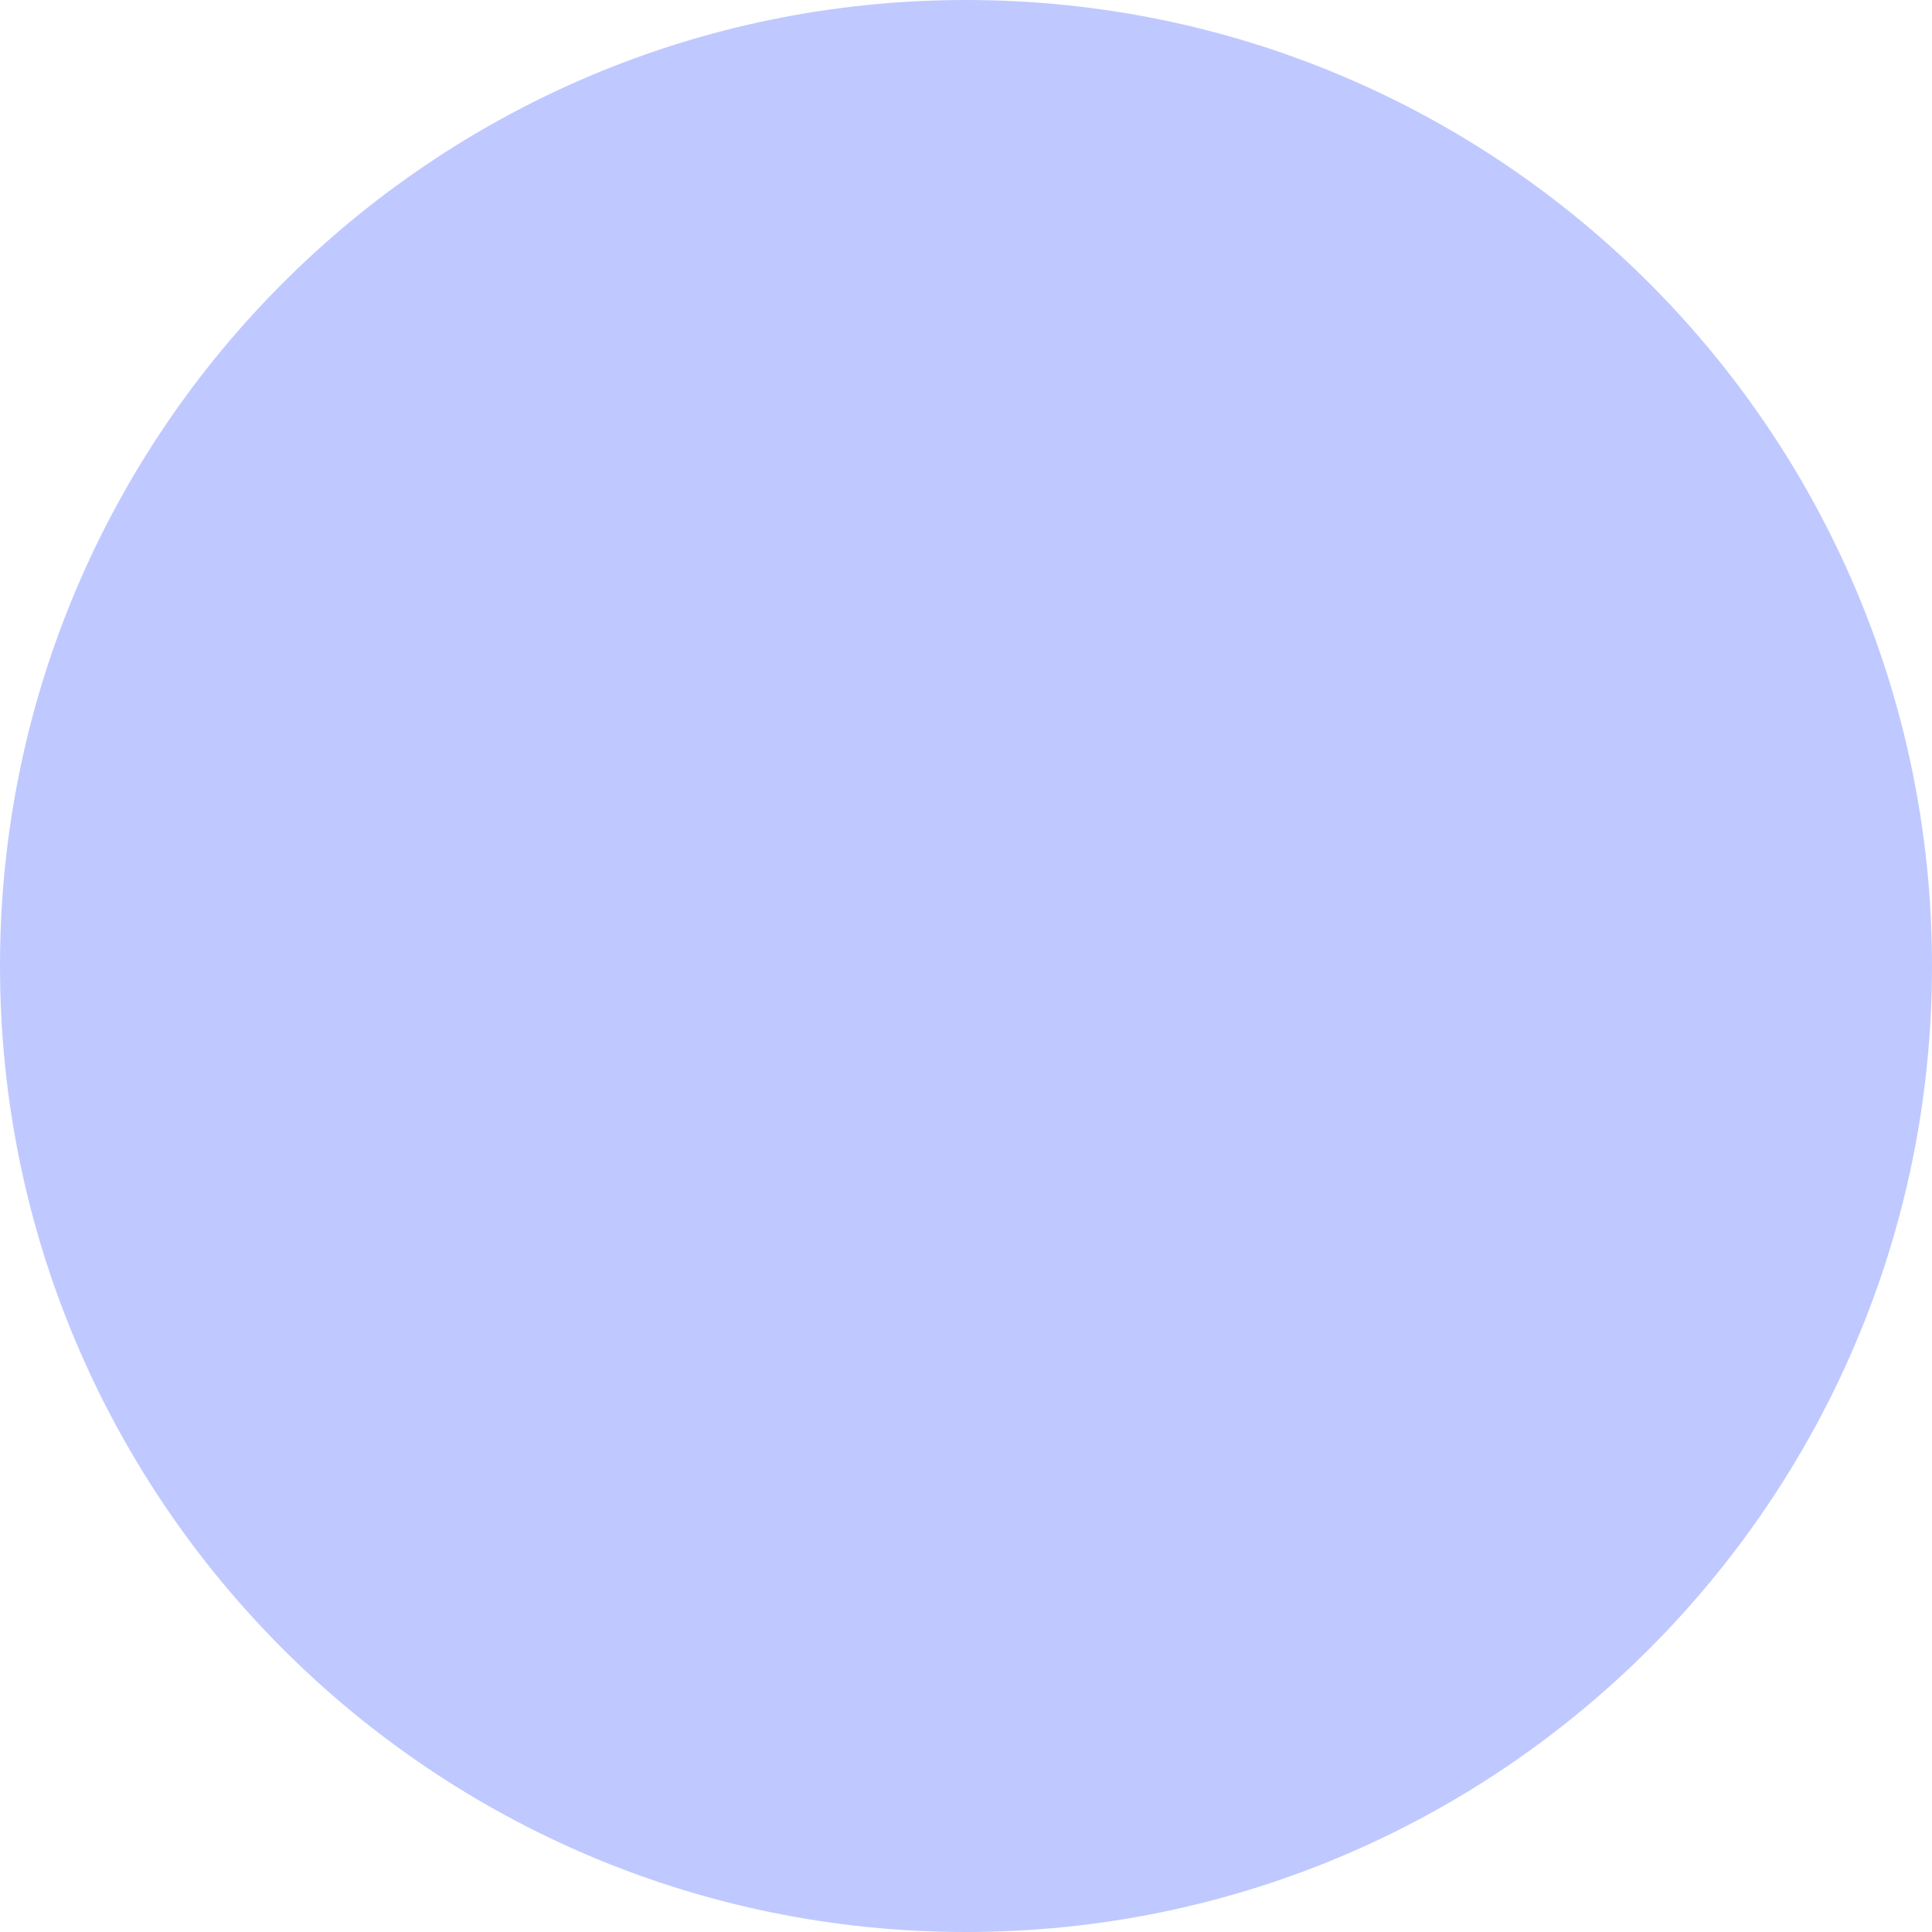
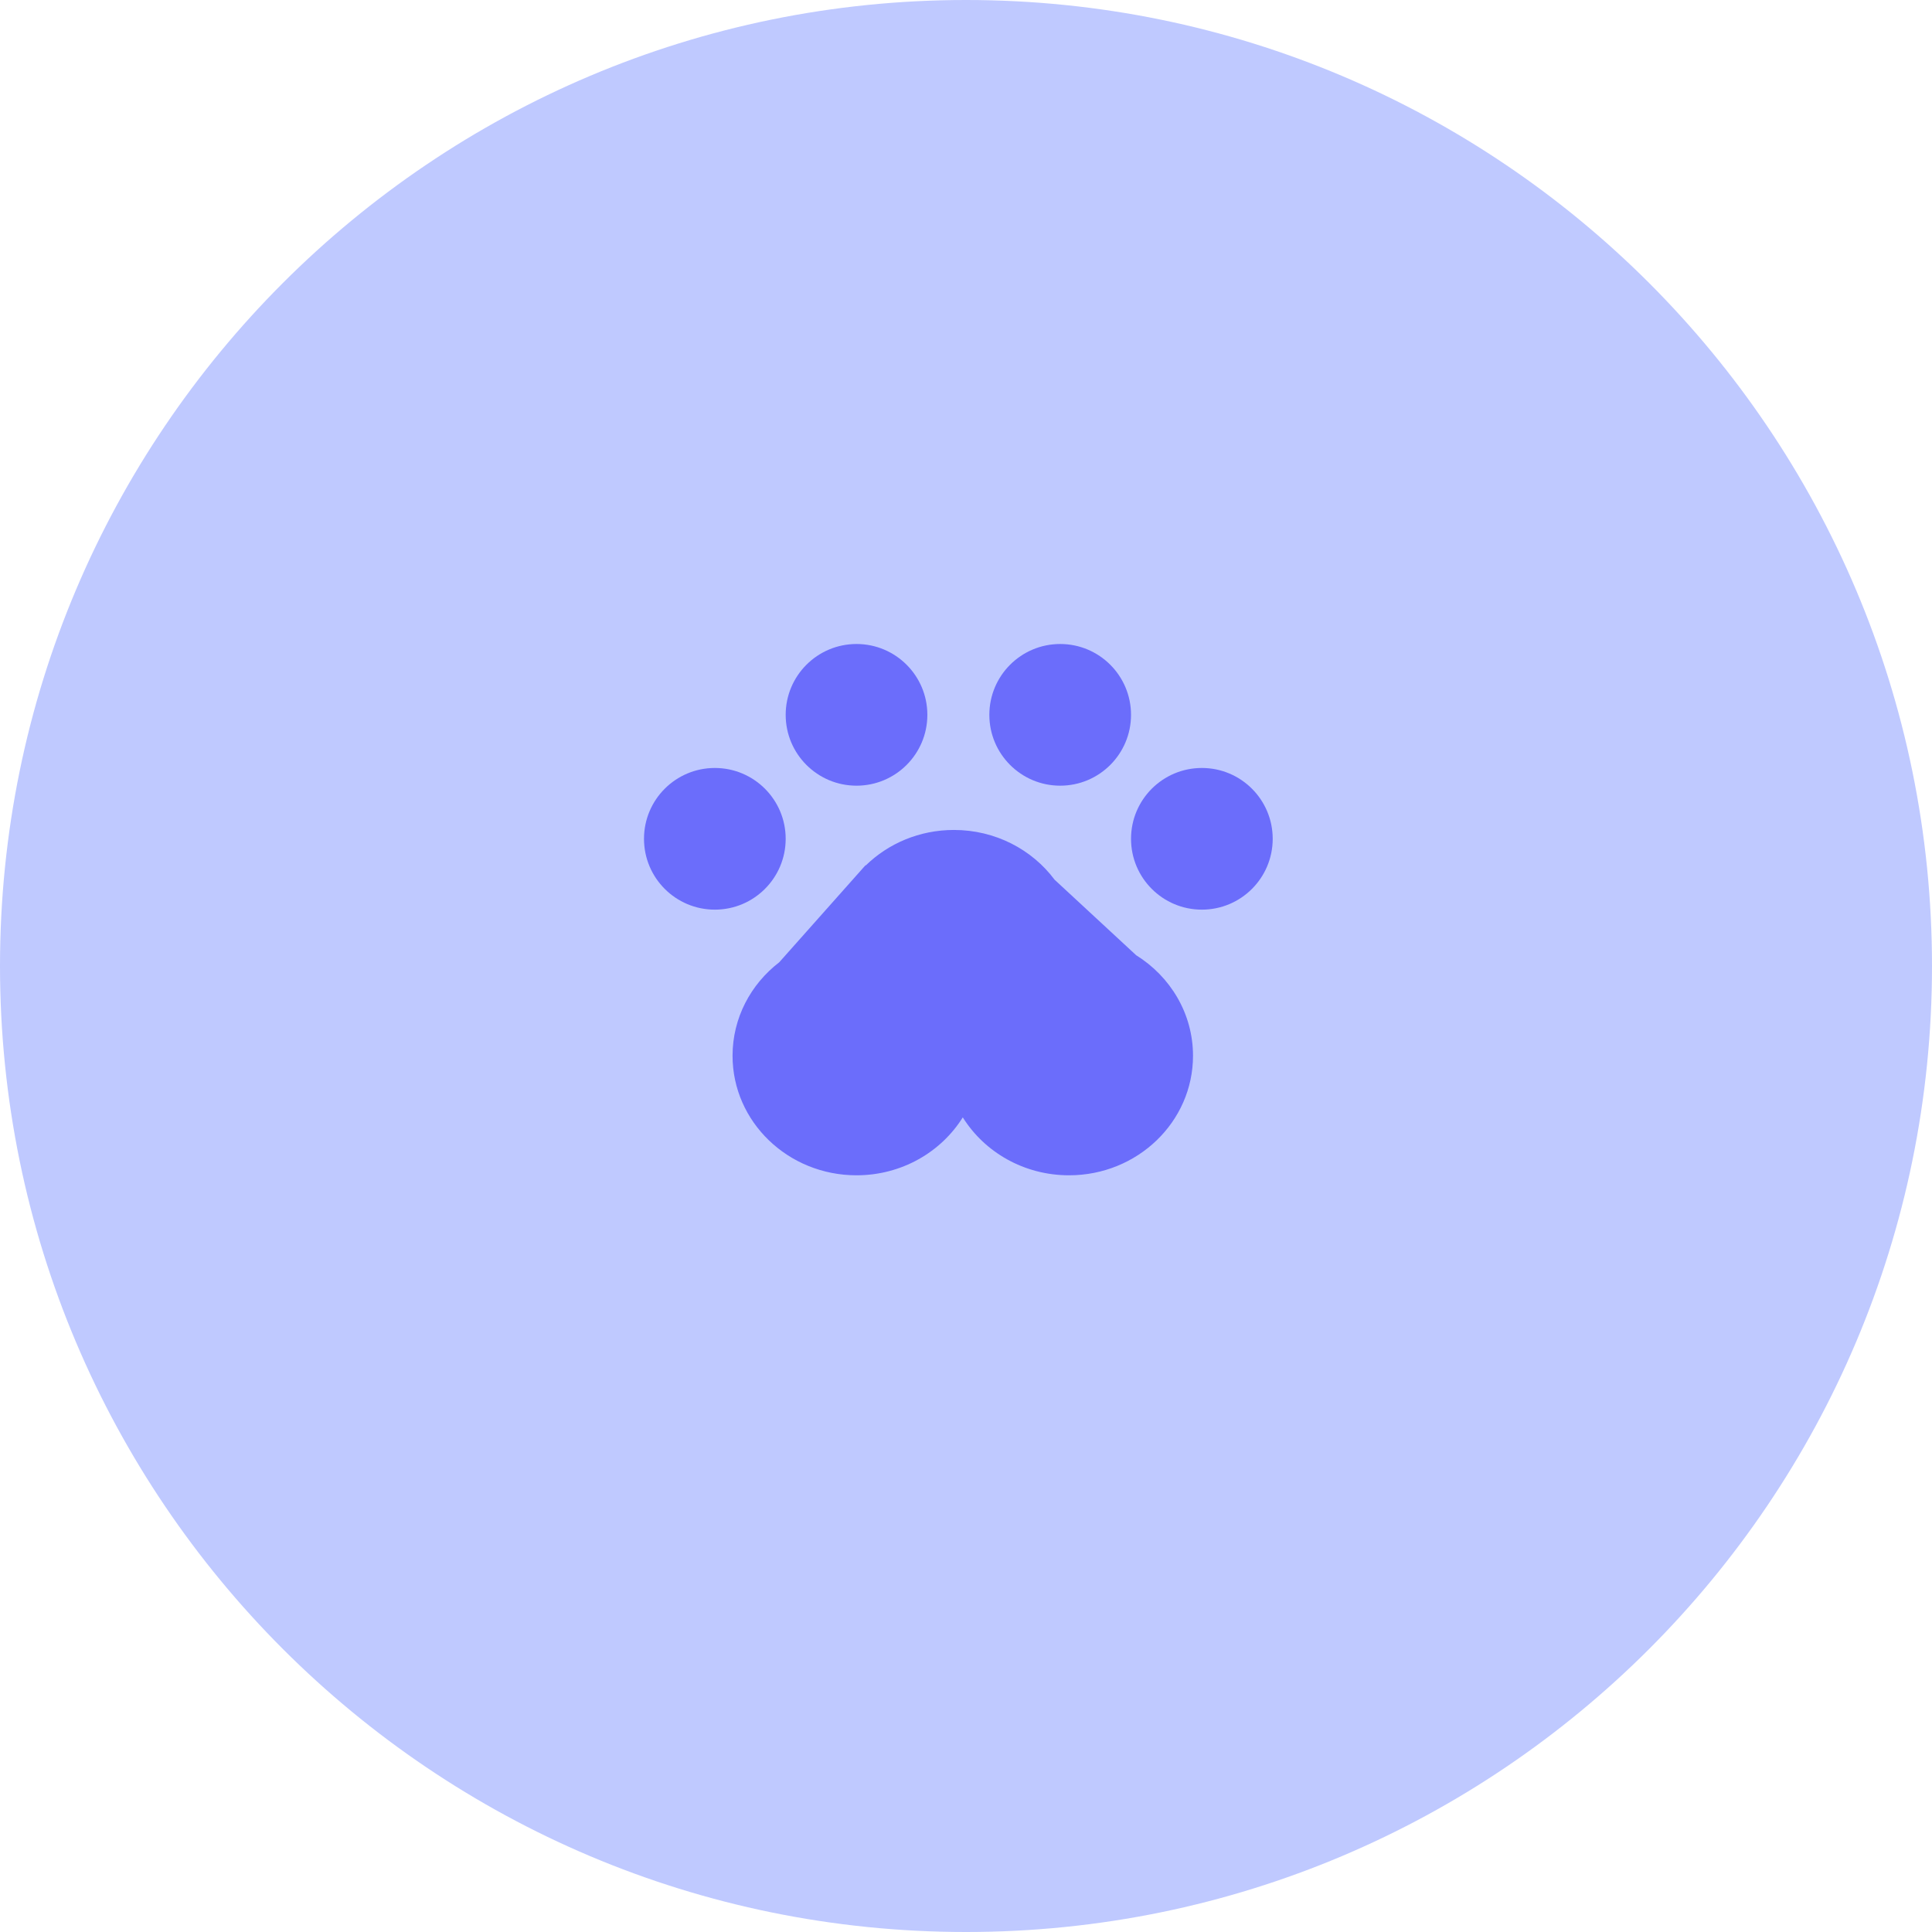
<svg xmlns="http://www.w3.org/2000/svg" width="120" height="120" viewBox="0 0 120 120" fill="none">
  <circle cx="60" cy="60" r="60" fill="#BFC9FF" />
+   <g width="40" height="33" viewBox="0 0 40 33" fill="none" transform="translate(40, 40)">
+     <circle cx="4.4" cy="12.1" r="4.4" fill="#6B6DFB" />
+     <path fill-rule="evenodd" clip-rule="evenodd" d="M8.4 19.769L13.75 13.75L13.782 13.747C15.177 12.39 17.112 11.55 19.25 11.55C21.825 11.55 24.104 12.768 25.502 14.64L30.569 19.331C32.693 20.653 34.1 22.956 34.1 25.575C34.1 29.676 30.653 33 26.4 33C23.599 33 21.147 31.558 19.8 29.402C18.453 31.558 16.001 33 13.2 33C8.947 33 5.5 29.676 5.5 25.575C5.5 23.225 6.632 21.13 8.4 19.769Z" fill="#6B6DFB" />
+     <circle cx="34.65" cy="12.1" r="4.4" fill="#6B6DFB" />
+     <circle cx="13.2" cy="4.4" r="4.4" fill="#6B6DFB" />
+     <circle cx="25.85" cy="4.4" r="4.4" fill="#6B6DFB" />
+   </g>
</svg>
